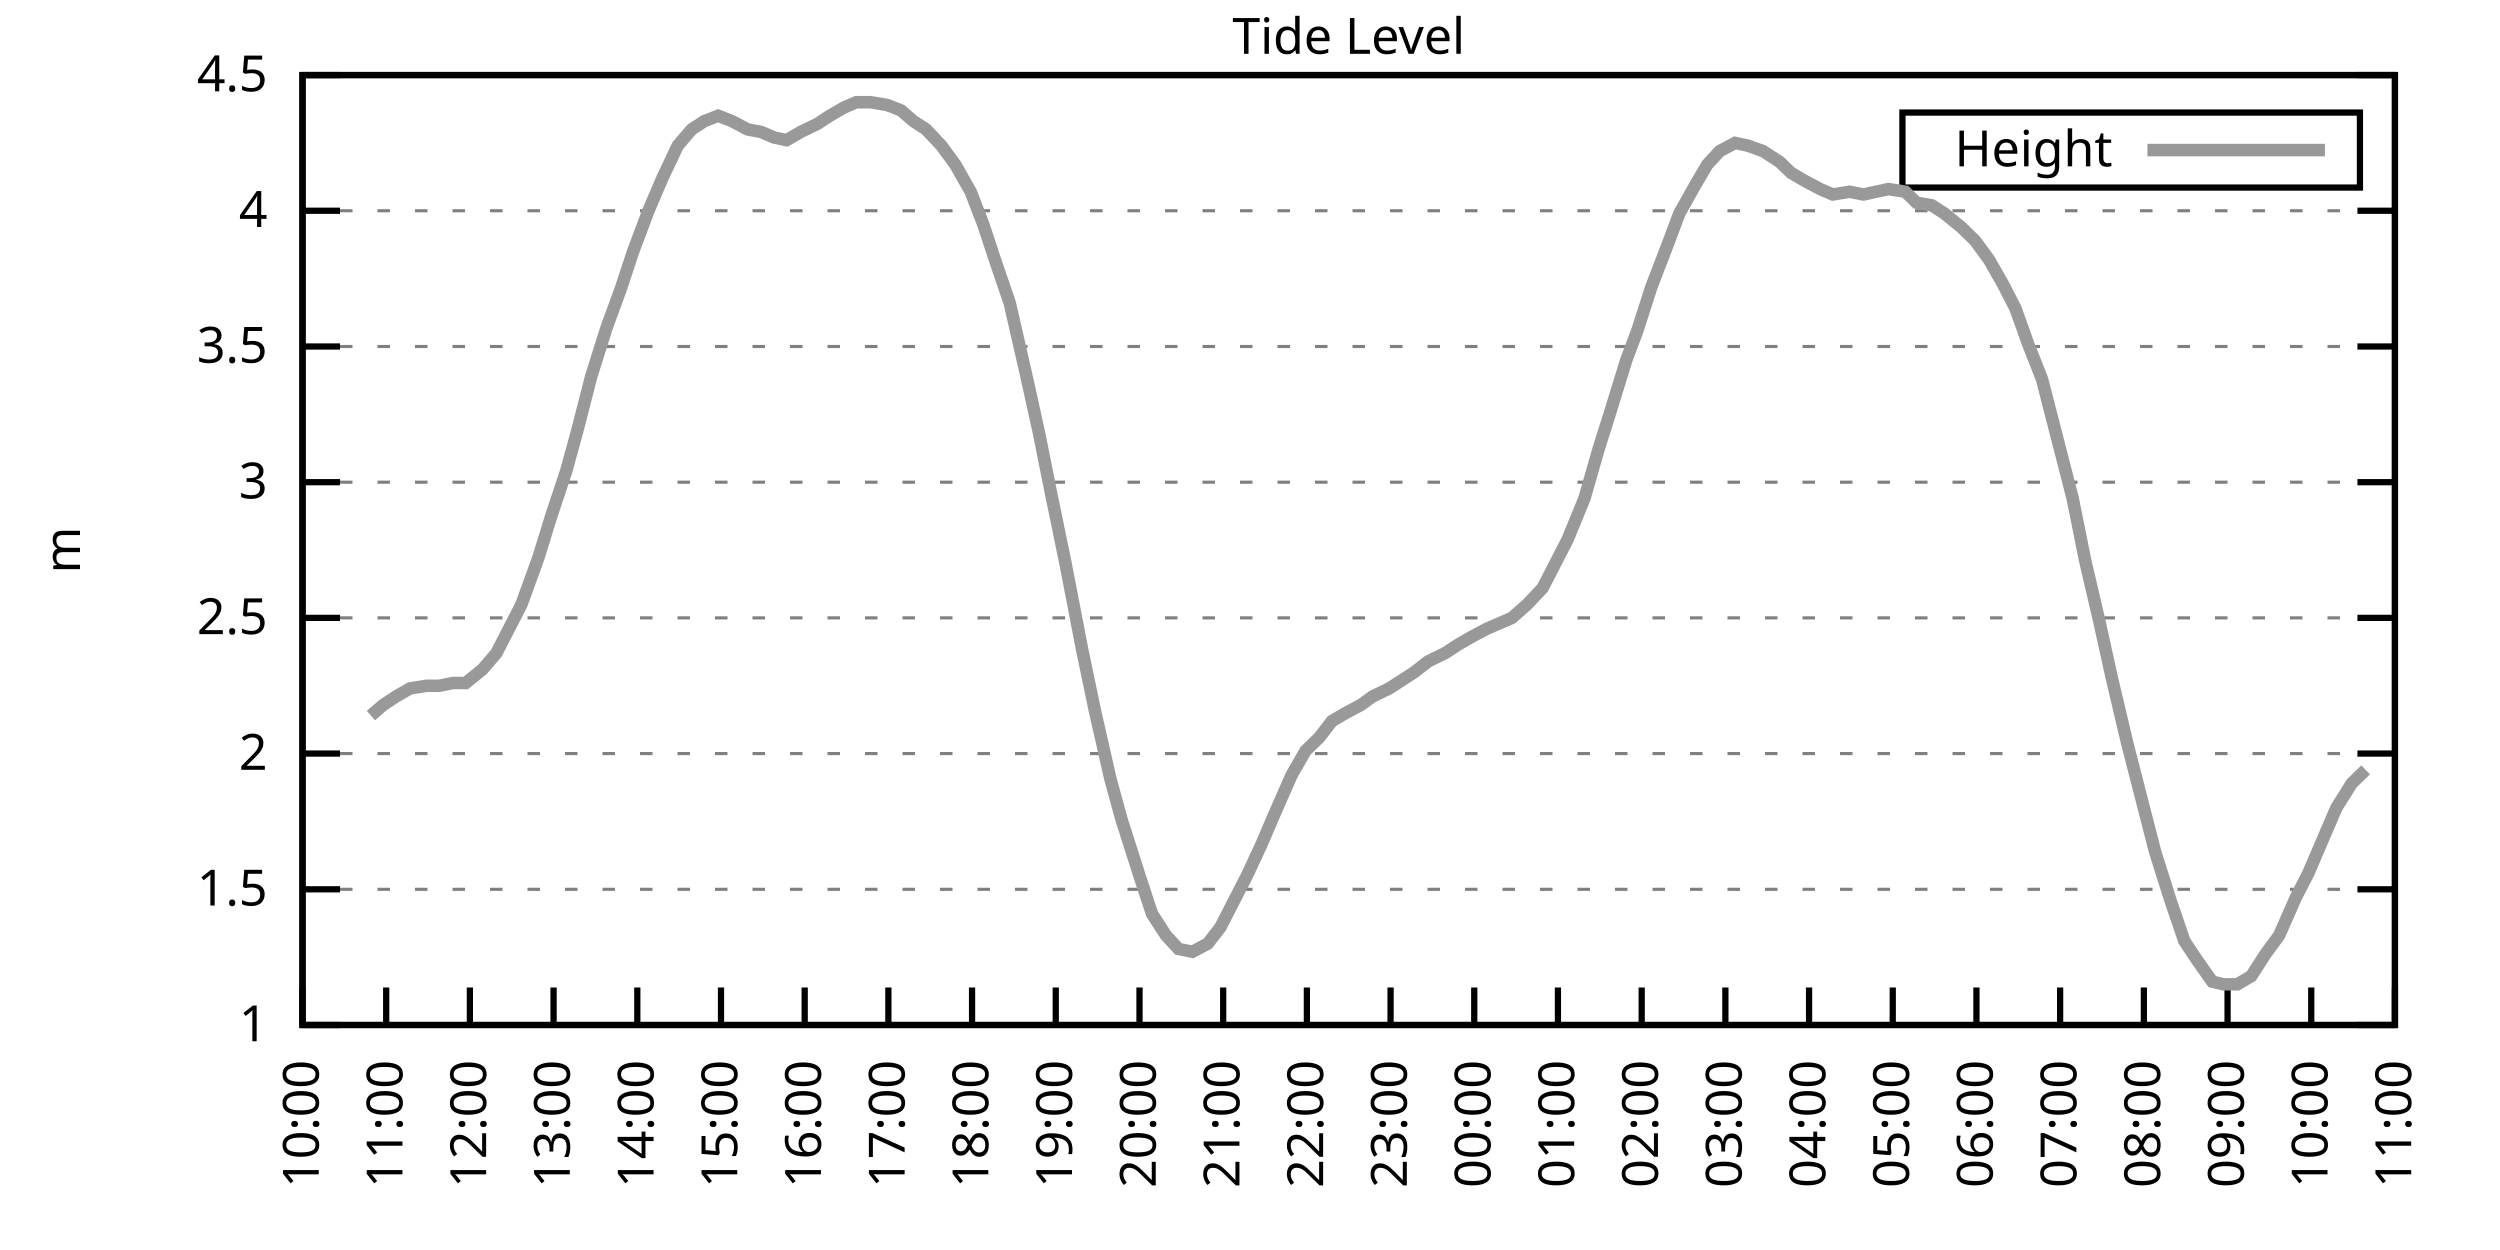
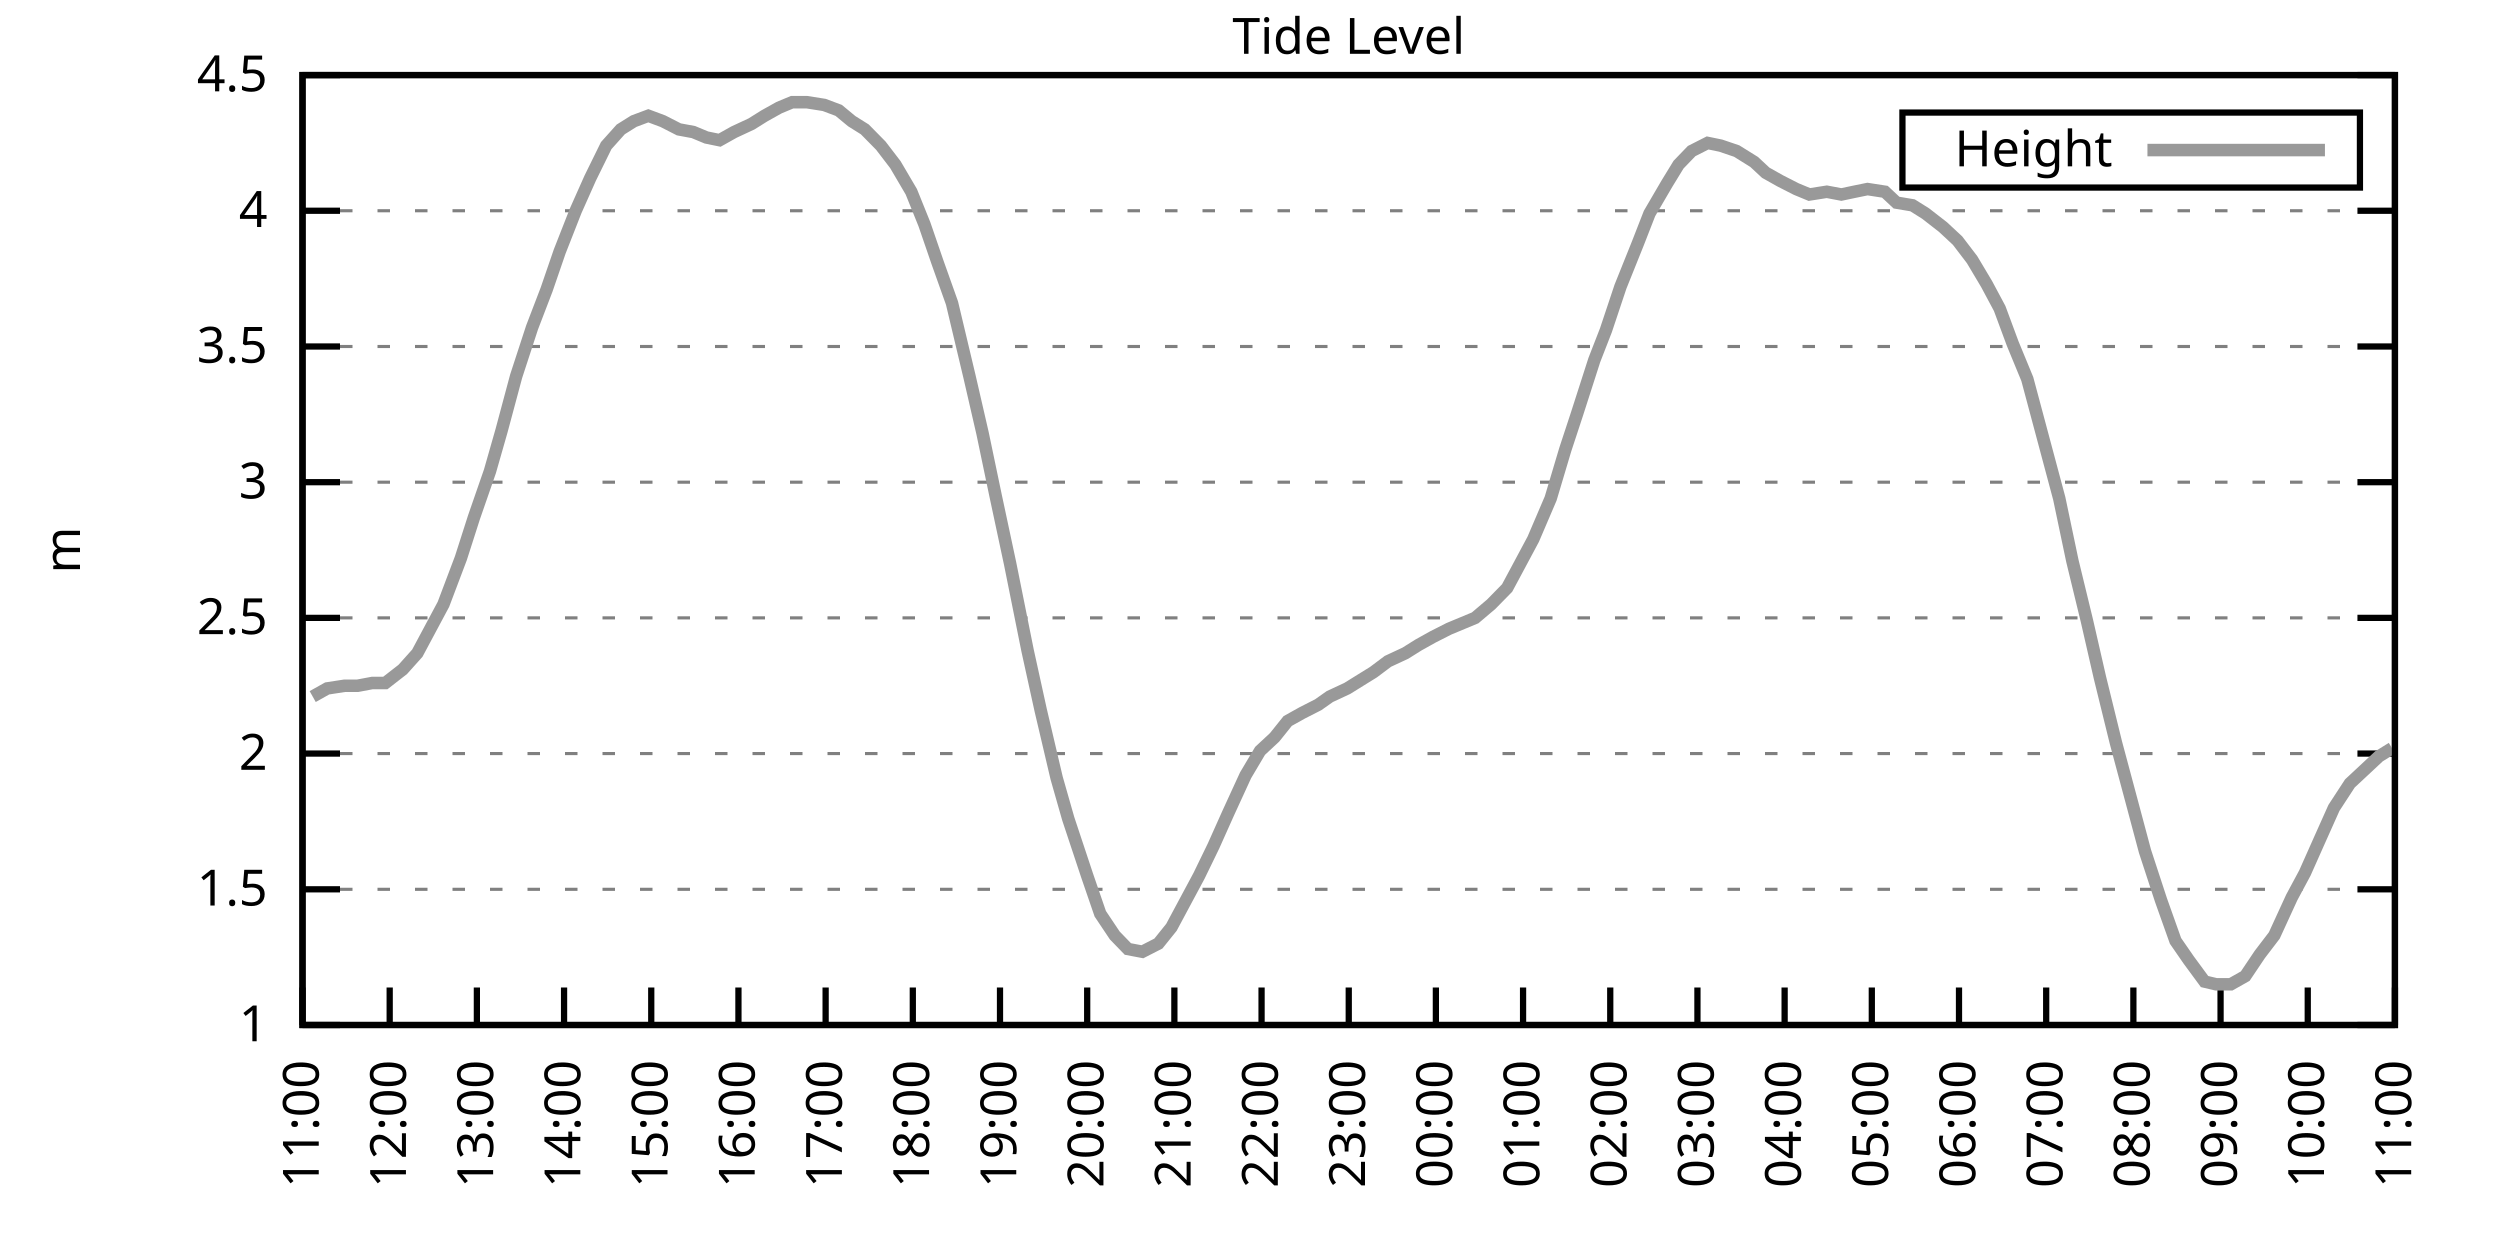
<svg xmlns="http://www.w3.org/2000/svg" xmlns:xlink="http://www.w3.org/1999/xlink" width="400" height="200" viewBox="0 0 400 200">
  <g id="gnuplot_canvas">
    <rect x="0" y="0" width="400" height="200" fill="none" />
    <defs>
      <circle id="gpDot" r="0.5" stroke-width="0.5" stroke="currentColor" />
      <path id="gpPt0" stroke-width="0.333" stroke="currentColor" d="M-1,0 h2 M0,-1 v2" />
      <path id="gpPt1" stroke-width="0.333" stroke="currentColor" d="M-1,-1 L1,1 M1,-1 L-1,1" />
      <path id="gpPt2" stroke-width="0.333" stroke="currentColor" d="M-1,0 L1,0 M0,-1 L0,1 M-1,-1 L1,1 M-1,1 L1,-1" />
      <rect id="gpPt3" stroke-width="0.333" stroke="currentColor" x="-1" y="-1" width="2" height="2" />
      <rect id="gpPt4" stroke-width="0.333" stroke="currentColor" fill="currentColor" x="-1" y="-1" width="2" height="2" />
      <circle id="gpPt5" stroke-width="0.333" stroke="currentColor" cx="0" cy="0" r="1" />
      <use xlink:href="#gpPt5" id="gpPt6" fill="currentColor" stroke="none" />
      <path id="gpPt7" stroke-width="0.333" stroke="currentColor" d="M0,-1.33 L-1.33,0.67 L1.33,0.67 z" />
      <use xlink:href="#gpPt7" id="gpPt8" fill="currentColor" stroke="none" />
      <use xlink:href="#gpPt7" id="gpPt9" stroke="currentColor" transform="rotate(180)" />
      <use xlink:href="#gpPt9" id="gpPt10" fill="currentColor" stroke="none" />
      <use xlink:href="#gpPt3" id="gpPt11" stroke="currentColor" transform="rotate(45)" />
      <use xlink:href="#gpPt11" id="gpPt12" fill="currentColor" stroke="none" />
      <path id="gpPt13" stroke-width="0.333" stroke="currentColor" d="M0,1.330 L1.265,0.411 L0.782,-1.067 L-0.782,-1.076 L-1.265,0.411 z" />
      <use xlink:href="#gpPt13" id="gpPt14" fill="currentColor" stroke="none" />
      <filter id="textbox" filterUnits="objectBoundingBox" x="0" y="0" height="1" width="1">
        <feFlood flood-color="white" flood-opacity="1" result="bgnd" />
        <feComposite in="SourceGraphic" in2="bgnd" operator="atop" />
      </filter>
      <filter id="greybox" filterUnits="objectBoundingBox" x="0" y="0" height="1" width="1">
        <feFlood flood-color="lightgrey" flood-opacity="1" result="grey" />
        <feComposite in="SourceGraphic" in2="grey" operator="atop" />
      </filter>
    </defs>
    <g fill="none" color="white" stroke="currentColor" stroke-width="1.00" stroke-linecap="butt" stroke-linejoin="miter">
</g>
    <g fill="none" color="black" stroke="currentColor" stroke-width="1.00" stroke-linecap="butt" stroke-linejoin="miter">
      <g stroke="none" shape-rendering="crispEdges">
        <polygon fill="rgb(255, 255, 255)" points="48.40,164.00 383.18,164.00 383.18,12.02 48.40,12.02 " />
      </g>
    </g>
    <g fill="none" color="black" stroke="currentColor" stroke-width="1.00" stroke-linecap="butt" stroke-linejoin="miter">
</g>
    <g fill="none" color="black" stroke="black" stroke-width="0.50" stroke-linecap="butt" stroke-linejoin="miter">
</g>
    <g fill="none" color="gray" stroke="currentColor" stroke-width="0.50" stroke-linecap="butt" stroke-linejoin="miter">
      <path stroke="gray" stroke-dasharray="2,4" class="gridline" d="M48.40,164.00 L383.19,164.00  " />
    </g>
    <g fill="none" color="gray" stroke="gray" stroke-width="1.00" stroke-linecap="butt" stroke-linejoin="miter">
</g>
    <g fill="none" color="black" stroke="currentColor" stroke-width="1.00" stroke-linecap="butt" stroke-linejoin="miter">
      <path stroke="black" d="M48.40,164.00 L54.40,164.00 M383.19,164.00 L377.19,164.00  " />
      <g transform="translate(42.80,166.60)" stroke="none" fill="black" font-family="Sans" font-size="8.00" text-anchor="end">
        <text>
          <tspan font-family="Sans"> 1</tspan>
        </text>
      </g>
    </g>
    <g fill="none" color="black" stroke="currentColor" stroke-width="1.00" stroke-linecap="butt" stroke-linejoin="miter">
</g>
    <g fill="none" color="black" stroke="black" stroke-width="0.50" stroke-linecap="butt" stroke-linejoin="miter">
</g>
    <g fill="none" color="gray" stroke="currentColor" stroke-width="0.50" stroke-linecap="butt" stroke-linejoin="miter">
      <path stroke="gray" stroke-dasharray="2,4" class="gridline" d="M48.40,142.29 L383.19,142.29  " />
    </g>
    <g fill="none" color="gray" stroke="gray" stroke-width="1.00" stroke-linecap="butt" stroke-linejoin="miter">
</g>
    <g fill="none" color="black" stroke="currentColor" stroke-width="1.00" stroke-linecap="butt" stroke-linejoin="miter">
      <path stroke="black" d="M48.40,142.29 L54.40,142.29 M383.19,142.29 L377.19,142.29  " />
      <g transform="translate(42.80,144.89)" stroke="none" fill="black" font-family="Sans" font-size="8.00" text-anchor="end">
        <text>
          <tspan font-family="Sans"> 1.5</tspan>
        </text>
      </g>
    </g>
    <g fill="none" color="black" stroke="currentColor" stroke-width="1.00" stroke-linecap="butt" stroke-linejoin="miter">
</g>
    <g fill="none" color="black" stroke="black" stroke-width="0.50" stroke-linecap="butt" stroke-linejoin="miter">
</g>
    <g fill="none" color="gray" stroke="currentColor" stroke-width="0.50" stroke-linecap="butt" stroke-linejoin="miter">
      <path stroke="gray" stroke-dasharray="2,4" class="gridline" d="M48.40,120.57 L383.19,120.57  " />
    </g>
    <g fill="none" color="gray" stroke="gray" stroke-width="1.00" stroke-linecap="butt" stroke-linejoin="miter">
</g>
    <g fill="none" color="black" stroke="currentColor" stroke-width="1.00" stroke-linecap="butt" stroke-linejoin="miter">
      <path stroke="black" d="M48.40,120.57 L54.40,120.57 M383.19,120.57 L377.19,120.57  " />
      <g transform="translate(42.80,123.17)" stroke="none" fill="black" font-family="Sans" font-size="8.00" text-anchor="end">
        <text>
          <tspan font-family="Sans"> 2</tspan>
        </text>
      </g>
    </g>
    <g fill="none" color="black" stroke="currentColor" stroke-width="1.00" stroke-linecap="butt" stroke-linejoin="miter">
</g>
    <g fill="none" color="black" stroke="black" stroke-width="0.50" stroke-linecap="butt" stroke-linejoin="miter">
</g>
    <g fill="none" color="gray" stroke="currentColor" stroke-width="0.50" stroke-linecap="butt" stroke-linejoin="miter">
      <path stroke="gray" stroke-dasharray="2,4" class="gridline" d="M48.40,98.86 L383.19,98.86  " />
    </g>
    <g fill="none" color="gray" stroke="gray" stroke-width="1.00" stroke-linecap="butt" stroke-linejoin="miter">
</g>
    <g fill="none" color="black" stroke="currentColor" stroke-width="1.00" stroke-linecap="butt" stroke-linejoin="miter">
      <path stroke="black" d="M48.40,98.86 L54.40,98.86 M383.19,98.86 L377.19,98.86  " />
      <g transform="translate(42.80,101.46)" stroke="none" fill="black" font-family="Sans" font-size="8.00" text-anchor="end">
        <text>
          <tspan font-family="Sans"> 2.5</tspan>
        </text>
      </g>
    </g>
    <g fill="none" color="black" stroke="currentColor" stroke-width="1.00" stroke-linecap="butt" stroke-linejoin="miter">
</g>
    <g fill="none" color="black" stroke="black" stroke-width="0.50" stroke-linecap="butt" stroke-linejoin="miter">
</g>
    <g fill="none" color="gray" stroke="currentColor" stroke-width="0.50" stroke-linecap="butt" stroke-linejoin="miter">
      <path stroke="gray" stroke-dasharray="2,4" class="gridline" d="M48.40,77.15 L383.19,77.15  " />
    </g>
    <g fill="none" color="gray" stroke="gray" stroke-width="1.00" stroke-linecap="butt" stroke-linejoin="miter">
</g>
    <g fill="none" color="black" stroke="currentColor" stroke-width="1.00" stroke-linecap="butt" stroke-linejoin="miter">
      <path stroke="black" d="M48.40,77.15 L54.40,77.15 M383.19,77.15 L377.19,77.15  " />
      <g transform="translate(42.80,79.75)" stroke="none" fill="black" font-family="Sans" font-size="8.00" text-anchor="end">
        <text>
          <tspan font-family="Sans"> 3</tspan>
        </text>
      </g>
    </g>
    <g fill="none" color="black" stroke="currentColor" stroke-width="1.00" stroke-linecap="butt" stroke-linejoin="miter">
</g>
    <g fill="none" color="black" stroke="black" stroke-width="0.50" stroke-linecap="butt" stroke-linejoin="miter">
</g>
    <g fill="none" color="gray" stroke="currentColor" stroke-width="0.50" stroke-linecap="butt" stroke-linejoin="miter">
      <path stroke="gray" stroke-dasharray="2,4" class="gridline" d="M48.40,55.44 L383.19,55.44  " />
    </g>
    <g fill="none" color="gray" stroke="gray" stroke-width="1.00" stroke-linecap="butt" stroke-linejoin="miter">
</g>
    <g fill="none" color="black" stroke="currentColor" stroke-width="1.00" stroke-linecap="butt" stroke-linejoin="miter">
      <path stroke="black" d="M48.40,55.44 L54.40,55.44 M383.19,55.44 L377.19,55.44  " />
      <g transform="translate(42.80,58.04)" stroke="none" fill="black" font-family="Sans" font-size="8.00" text-anchor="end">
        <text>
          <tspan font-family="Sans"> 3.5</tspan>
        </text>
      </g>
    </g>
    <g fill="none" color="black" stroke="currentColor" stroke-width="1.00" stroke-linecap="butt" stroke-linejoin="miter">
</g>
    <g fill="none" color="black" stroke="black" stroke-width="0.50" stroke-linecap="butt" stroke-linejoin="miter">
</g>
    <g fill="none" color="gray" stroke="currentColor" stroke-width="0.50" stroke-linecap="butt" stroke-linejoin="miter">
      <path stroke="gray" stroke-dasharray="2,4" class="gridline" d="M48.40,33.72 L383.19,33.72  " />
    </g>
    <g fill="none" color="gray" stroke="gray" stroke-width="1.00" stroke-linecap="butt" stroke-linejoin="miter">
</g>
    <g fill="none" color="black" stroke="currentColor" stroke-width="1.00" stroke-linecap="butt" stroke-linejoin="miter">
      <path stroke="black" d="M48.40,33.72 L54.40,33.72 M383.19,33.72 L377.19,33.72  " />
      <g transform="translate(42.80,36.32)" stroke="none" fill="black" font-family="Sans" font-size="8.00" text-anchor="end">
        <text>
          <tspan font-family="Sans"> 4</tspan>
        </text>
      </g>
    </g>
    <g fill="none" color="black" stroke="currentColor" stroke-width="1.00" stroke-linecap="butt" stroke-linejoin="miter">
</g>
    <g fill="none" color="black" stroke="black" stroke-width="0.50" stroke-linecap="butt" stroke-linejoin="miter">
</g>
    <g fill="none" color="gray" stroke="currentColor" stroke-width="0.50" stroke-linecap="butt" stroke-linejoin="miter">
      <path stroke="gray" stroke-dasharray="2,4" class="gridline" d="M48.40,12.01 L383.19,12.01  " />
    </g>
    <g fill="none" color="gray" stroke="gray" stroke-width="1.00" stroke-linecap="butt" stroke-linejoin="miter">
</g>
    <g fill="none" color="black" stroke="currentColor" stroke-width="1.00" stroke-linecap="butt" stroke-linejoin="miter">
      <path stroke="black" d="M48.40,12.01 L54.40,12.01 M383.19,12.01 L377.19,12.01  " />
      <g transform="translate(42.80,14.61)" stroke="none" fill="black" font-family="Sans" font-size="8.00" text-anchor="end">
        <text>
          <tspan font-family="Sans"> 4.5</tspan>
        </text>
      </g>
    </g>
    <g fill="none" color="black" stroke="currentColor" stroke-width="1.00" stroke-linecap="butt" stroke-linejoin="miter">
      <path stroke="black" d="M48.40,164.00 L48.40,158.00  " />
      <g transform="translate(51.00,169.60) rotate(270.00)" stroke="none" fill="black" font-family="Sans" font-size="8.00" text-anchor="end">
        <text>
-           <tspan font-family="Sans">10:00</tspan>
-         </text>
-       </g>
-     </g>
-     <g fill="none" color="black" stroke="currentColor" stroke-width="1.00" stroke-linecap="butt" stroke-linejoin="miter">
-       <path stroke="black" d="M61.79,164.00 L61.79,158.00  " />
-       <g transform="translate(64.39,169.60) rotate(270.00)" stroke="none" fill="black" font-family="Sans" font-size="8.00" text-anchor="end">
-         <text>
          <tspan font-family="Sans">11:00</tspan>
        </text>
      </g>
    </g>
    <g fill="none" color="black" stroke="currentColor" stroke-width="1.00" stroke-linecap="butt" stroke-linejoin="miter">
-       <path stroke="black" d="M75.18,164.00 L75.18,158.00  " />
-       <g transform="translate(77.78,169.60) rotate(270.00)" stroke="none" fill="black" font-family="Sans" font-size="8.00" text-anchor="end">
+       <path stroke="black" d="M62.35,164.00 L62.35,158.00  " />
+       <g transform="translate(64.95,169.60) rotate(270.00)" stroke="none" fill="black" font-family="Sans" font-size="8.00" text-anchor="end">
        <text>
          <tspan font-family="Sans">12:00</tspan>
        </text>
      </g>
    </g>
    <g fill="none" color="black" stroke="currentColor" stroke-width="1.00" stroke-linecap="butt" stroke-linejoin="miter">
-       <path stroke="black" d="M88.57,164.00 L88.57,158.00  " />
-       <g transform="translate(91.17,169.60) rotate(270.00)" stroke="none" fill="black" font-family="Sans" font-size="8.00" text-anchor="end">
+       <path stroke="black" d="M76.30,164.00 L76.30,158.00  " />
+       <g transform="translate(78.90,169.60) rotate(270.00)" stroke="none" fill="black" font-family="Sans" font-size="8.00" text-anchor="end">
        <text>
          <tspan font-family="Sans">13:00</tspan>
        </text>
      </g>
    </g>
    <g fill="none" color="black" stroke="currentColor" stroke-width="1.00" stroke-linecap="butt" stroke-linejoin="miter">
-       <path stroke="black" d="M101.97,164.00 L101.97,158.00  " />
-       <g transform="translate(104.57,169.60) rotate(270.00)" stroke="none" fill="black" font-family="Sans" font-size="8.00" text-anchor="end">
+       <path stroke="black" d="M90.25,164.00 L90.25,158.00  " />
+       <g transform="translate(92.85,169.60) rotate(270.00)" stroke="none" fill="black" font-family="Sans" font-size="8.00" text-anchor="end">
        <text>
          <tspan font-family="Sans">14:00</tspan>
        </text>
      </g>
    </g>
    <g fill="none" color="black" stroke="currentColor" stroke-width="1.00" stroke-linecap="butt" stroke-linejoin="miter">
-       <path stroke="black" d="M115.36,164.00 L115.36,158.00  " />
-       <g transform="translate(117.96,169.60) rotate(270.00)" stroke="none" fill="black" font-family="Sans" font-size="8.00" text-anchor="end">
+       <path stroke="black" d="M104.20,164.00 L104.20,158.00  " />
+       <g transform="translate(106.80,169.60) rotate(270.00)" stroke="none" fill="black" font-family="Sans" font-size="8.00" text-anchor="end">
        <text>
          <tspan font-family="Sans">15:00</tspan>
        </text>
      </g>
    </g>
    <g fill="none" color="black" stroke="currentColor" stroke-width="1.00" stroke-linecap="butt" stroke-linejoin="miter">
-       <path stroke="black" d="M128.75,164.00 L128.75,158.00  " />
-       <g transform="translate(131.35,169.60) rotate(270.00)" stroke="none" fill="black" font-family="Sans" font-size="8.00" text-anchor="end">
+       <path stroke="black" d="M118.15,164.00 L118.15,158.00  " />
+       <g transform="translate(120.75,169.60) rotate(270.00)" stroke="none" fill="black" font-family="Sans" font-size="8.00" text-anchor="end">
        <text>
          <tspan font-family="Sans">16:00</tspan>
        </text>
      </g>
    </g>
    <g fill="none" color="black" stroke="currentColor" stroke-width="1.00" stroke-linecap="butt" stroke-linejoin="miter">
-       <path stroke="black" d="M142.14,164.00 L142.14,158.00  " />
-       <g transform="translate(144.74,169.60) rotate(270.00)" stroke="none" fill="black" font-family="Sans" font-size="8.00" text-anchor="end">
+       <path stroke="black" d="M132.10,164.00 L132.10,158.00  " />
+       <g transform="translate(134.70,169.60) rotate(270.00)" stroke="none" fill="black" font-family="Sans" font-size="8.00" text-anchor="end">
        <text>
          <tspan font-family="Sans">17:00</tspan>
        </text>
      </g>
    </g>
    <g fill="none" color="black" stroke="currentColor" stroke-width="1.00" stroke-linecap="butt" stroke-linejoin="miter">
-       <path stroke="black" d="M155.53,164.00 L155.53,158.00  " />
-       <g transform="translate(158.13,169.60) rotate(270.00)" stroke="none" fill="black" font-family="Sans" font-size="8.00" text-anchor="end">
+       <path stroke="black" d="M146.05,164.00 L146.05,158.00  " />
+       <g transform="translate(148.65,169.60) rotate(270.00)" stroke="none" fill="black" font-family="Sans" font-size="8.00" text-anchor="end">
        <text>
          <tspan font-family="Sans">18:00</tspan>
        </text>
      </g>
    </g>
    <g fill="none" color="black" stroke="currentColor" stroke-width="1.00" stroke-linecap="butt" stroke-linejoin="miter">
-       <path stroke="black" d="M168.92,164.00 L168.92,158.00  " />
-       <g transform="translate(171.52,169.60) rotate(270.00)" stroke="none" fill="black" font-family="Sans" font-size="8.00" text-anchor="end">
+       <path stroke="black" d="M160.00,164.00 L160.00,158.00  " />
+       <g transform="translate(162.60,169.60) rotate(270.00)" stroke="none" fill="black" font-family="Sans" font-size="8.00" text-anchor="end">
        <text>
          <tspan font-family="Sans">19:00</tspan>
        </text>
      </g>
    </g>
    <g fill="none" color="black" stroke="currentColor" stroke-width="1.00" stroke-linecap="butt" stroke-linejoin="miter">
-       <path stroke="black" d="M182.32,164.00 L182.32,158.00  " />
-       <g transform="translate(184.92,169.60) rotate(270.00)" stroke="none" fill="black" font-family="Sans" font-size="8.00" text-anchor="end">
+       <path stroke="black" d="M173.95,164.00 L173.95,158.00  " />
+       <g transform="translate(176.55,169.60) rotate(270.00)" stroke="none" fill="black" font-family="Sans" font-size="8.00" text-anchor="end">
        <text>
          <tspan font-family="Sans">20:00</tspan>
        </text>
      </g>
    </g>
    <g fill="none" color="black" stroke="currentColor" stroke-width="1.00" stroke-linecap="butt" stroke-linejoin="miter">
-       <path stroke="black" d="M195.71,164.00 L195.71,158.00  " />
-       <g transform="translate(198.31,169.60) rotate(270.00)" stroke="none" fill="black" font-family="Sans" font-size="8.00" text-anchor="end">
+       <path stroke="black" d="M187.90,164.00 L187.90,158.00  " />
+       <g transform="translate(190.50,169.60) rotate(270.00)" stroke="none" fill="black" font-family="Sans" font-size="8.00" text-anchor="end">
        <text>
          <tspan font-family="Sans">21:00</tspan>
        </text>
      </g>
    </g>
    <g fill="none" color="black" stroke="currentColor" stroke-width="1.00" stroke-linecap="butt" stroke-linejoin="miter">
-       <path stroke="black" d="M209.10,164.00 L209.10,158.00  " />
-       <g transform="translate(211.70,169.60) rotate(270.00)" stroke="none" fill="black" font-family="Sans" font-size="8.00" text-anchor="end">
+       <path stroke="black" d="M201.85,164.00 L201.85,158.00  " />
+       <g transform="translate(204.45,169.60) rotate(270.00)" stroke="none" fill="black" font-family="Sans" font-size="8.00" text-anchor="end">
        <text>
          <tspan font-family="Sans">22:00</tspan>
        </text>
      </g>
    </g>
    <g fill="none" color="black" stroke="currentColor" stroke-width="1.00" stroke-linecap="butt" stroke-linejoin="miter">
-       <path stroke="black" d="M222.49,164.00 L222.49,158.00  " />
-       <g transform="translate(225.09,169.60) rotate(270.00)" stroke="none" fill="black" font-family="Sans" font-size="8.00" text-anchor="end">
+       <path stroke="black" d="M215.80,164.00 L215.80,158.00  " />
+       <g transform="translate(218.40,169.60) rotate(270.00)" stroke="none" fill="black" font-family="Sans" font-size="8.00" text-anchor="end">
        <text>
          <tspan font-family="Sans">23:00</tspan>
        </text>
      </g>
    </g>
    <g fill="none" color="black" stroke="currentColor" stroke-width="1.00" stroke-linecap="butt" stroke-linejoin="miter">
-       <path stroke="black" d="M235.88,164.00 L235.88,158.00  " />
-       <g transform="translate(238.48,169.60) rotate(270.00)" stroke="none" fill="black" font-family="Sans" font-size="8.00" text-anchor="end">
+       <path stroke="black" d="M229.74,164.00 L229.74,158.00  " />
+       <g transform="translate(232.34,169.60) rotate(270.00)" stroke="none" fill="black" font-family="Sans" font-size="8.00" text-anchor="end">
        <text>
          <tspan font-family="Sans">00:00</tspan>
        </text>
      </g>
    </g>
    <g fill="none" color="black" stroke="currentColor" stroke-width="1.00" stroke-linecap="butt" stroke-linejoin="miter">
-       <path stroke="black" d="M249.27,164.00 L249.27,158.00  " />
-       <g transform="translate(251.87,169.60) rotate(270.00)" stroke="none" fill="black" font-family="Sans" font-size="8.00" text-anchor="end">
+       <path stroke="black" d="M243.69,164.00 L243.69,158.00  " />
+       <g transform="translate(246.29,169.60) rotate(270.00)" stroke="none" fill="black" font-family="Sans" font-size="8.00" text-anchor="end">
        <text>
          <tspan font-family="Sans">01:00</tspan>
        </text>
      </g>
    </g>
    <g fill="none" color="black" stroke="currentColor" stroke-width="1.00" stroke-linecap="butt" stroke-linejoin="miter">
-       <path stroke="black" d="M262.67,164.00 L262.67,158.00  " />
-       <g transform="translate(265.27,169.60) rotate(270.00)" stroke="none" fill="black" font-family="Sans" font-size="8.00" text-anchor="end">
+       <path stroke="black" d="M257.64,164.00 L257.64,158.00  " />
+       <g transform="translate(260.24,169.60) rotate(270.00)" stroke="none" fill="black" font-family="Sans" font-size="8.00" text-anchor="end">
        <text>
          <tspan font-family="Sans">02:00</tspan>
        </text>
      </g>
    </g>
    <g fill="none" color="black" stroke="currentColor" stroke-width="1.00" stroke-linecap="butt" stroke-linejoin="miter">
-       <path stroke="black" d="M276.06,164.00 L276.06,158.00  " />
-       <g transform="translate(278.66,169.60) rotate(270.00)" stroke="none" fill="black" font-family="Sans" font-size="8.00" text-anchor="end">
+       <path stroke="black" d="M271.59,164.00 L271.59,158.00  " />
+       <g transform="translate(274.19,169.60) rotate(270.00)" stroke="none" fill="black" font-family="Sans" font-size="8.00" text-anchor="end">
        <text>
          <tspan font-family="Sans">03:00</tspan>
        </text>
      </g>
    </g>
    <g fill="none" color="black" stroke="currentColor" stroke-width="1.00" stroke-linecap="butt" stroke-linejoin="miter">
-       <path stroke="black" d="M289.45,164.00 L289.45,158.00  " />
-       <g transform="translate(292.05,169.60) rotate(270.00)" stroke="none" fill="black" font-family="Sans" font-size="8.00" text-anchor="end">
+       <path stroke="black" d="M285.54,164.00 L285.54,158.00  " />
+       <g transform="translate(288.14,169.60) rotate(270.00)" stroke="none" fill="black" font-family="Sans" font-size="8.00" text-anchor="end">
        <text>
          <tspan font-family="Sans">04:00</tspan>
        </text>
      </g>
    </g>
    <g fill="none" color="black" stroke="currentColor" stroke-width="1.00" stroke-linecap="butt" stroke-linejoin="miter">
-       <path stroke="black" d="M302.84,164.00 L302.84,158.00  " />
-       <g transform="translate(305.44,169.60) rotate(270.00)" stroke="none" fill="black" font-family="Sans" font-size="8.00" text-anchor="end">
+       <path stroke="black" d="M299.49,164.00 L299.49,158.00  " />
+       <g transform="translate(302.09,169.60) rotate(270.00)" stroke="none" fill="black" font-family="Sans" font-size="8.00" text-anchor="end">
        <text>
          <tspan font-family="Sans">05:00</tspan>
        </text>
      </g>
    </g>
    <g fill="none" color="black" stroke="currentColor" stroke-width="1.00" stroke-linecap="butt" stroke-linejoin="miter">
-       <path stroke="black" d="M316.23,164.00 L316.23,158.00  " />
-       <g transform="translate(318.83,169.60) rotate(270.00)" stroke="none" fill="black" font-family="Sans" font-size="8.00" text-anchor="end">
+       <path stroke="black" d="M313.44,164.00 L313.44,158.00  " />
+       <g transform="translate(316.04,169.60) rotate(270.00)" stroke="none" fill="black" font-family="Sans" font-size="8.00" text-anchor="end">
        <text>
          <tspan font-family="Sans">06:00</tspan>
        </text>
      </g>
    </g>
    <g fill="none" color="black" stroke="currentColor" stroke-width="1.00" stroke-linecap="butt" stroke-linejoin="miter">
-       <path stroke="black" d="M329.62,164.00 L329.62,158.00  " />
-       <g transform="translate(332.22,169.60) rotate(270.00)" stroke="none" fill="black" font-family="Sans" font-size="8.00" text-anchor="end">
+       <path stroke="black" d="M327.39,164.00 L327.39,158.00  " />
+       <g transform="translate(329.99,169.60) rotate(270.00)" stroke="none" fill="black" font-family="Sans" font-size="8.00" text-anchor="end">
        <text>
          <tspan font-family="Sans">07:00</tspan>
        </text>
      </g>
    </g>
    <g fill="none" color="black" stroke="currentColor" stroke-width="1.00" stroke-linecap="butt" stroke-linejoin="miter">
-       <path stroke="black" d="M343.02,164.00 L343.02,158.00  " />
-       <g transform="translate(345.62,169.60) rotate(270.00)" stroke="none" fill="black" font-family="Sans" font-size="8.00" text-anchor="end">
+       <path stroke="black" d="M341.34,164.00 L341.34,158.00  " />
+       <g transform="translate(343.94,169.60) rotate(270.00)" stroke="none" fill="black" font-family="Sans" font-size="8.00" text-anchor="end">
        <text>
          <tspan font-family="Sans">08:00</tspan>
        </text>
      </g>
    </g>
    <g fill="none" color="black" stroke="currentColor" stroke-width="1.00" stroke-linecap="butt" stroke-linejoin="miter">
-       <path stroke="black" d="M356.41,164.00 L356.41,158.00  " />
-       <g transform="translate(359.01,169.60) rotate(270.00)" stroke="none" fill="black" font-family="Sans" font-size="8.00" text-anchor="end">
+       <path stroke="black" d="M355.29,164.00 L355.29,158.00  " />
+       <g transform="translate(357.89,169.60) rotate(270.00)" stroke="none" fill="black" font-family="Sans" font-size="8.00" text-anchor="end">
        <text>
          <tspan font-family="Sans">09:00</tspan>
        </text>
      </g>
    </g>
    <g fill="none" color="black" stroke="currentColor" stroke-width="1.00" stroke-linecap="butt" stroke-linejoin="miter">
-       <path stroke="black" d="M369.80,164.00 L369.80,158.00  " />
-       <g transform="translate(372.40,169.60) rotate(270.00)" stroke="none" fill="black" font-family="Sans" font-size="8.00" text-anchor="end">
+       <path stroke="black" d="M369.24,164.00 L369.24,158.00  " />
+       <g transform="translate(371.84,169.60) rotate(270.00)" stroke="none" fill="black" font-family="Sans" font-size="8.00" text-anchor="end">
        <text>
          <tspan font-family="Sans">10:00</tspan>
        </text>
      </g>
    </g>
    <g fill="none" color="black" stroke="currentColor" stroke-width="1.00" stroke-linecap="butt" stroke-linejoin="miter">
      <path stroke="black" d="M383.19,164.00 L383.19,158.00  " />
      <g transform="translate(385.79,169.60) rotate(270.00)" stroke="none" fill="black" font-family="Sans" font-size="8.00" text-anchor="end">
        <text>
          <tspan font-family="Sans">11:00</tspan>
        </text>
      </g>
    </g>
    <g fill="none" color="black" stroke="currentColor" stroke-width="1.00" stroke-linecap="butt" stroke-linejoin="miter">
</g>
    <g fill="none" color="black" stroke="currentColor" stroke-width="1.00" stroke-linecap="butt" stroke-linejoin="miter">
      <path stroke="black" d="M48.40,12.01 L48.40,164.00 L383.19,164.00 L383.19,12.01 L48.40,12.01 Z  " />
    </g>
    <g fill="none" color="black" stroke="currentColor" stroke-width="1.00" stroke-linecap="butt" stroke-linejoin="miter">
</g>
    <g fill="none" color="black" stroke="currentColor" stroke-width="1.00" stroke-linecap="butt" stroke-linejoin="miter">
      <path stroke="black" d="M304.39,30.01 L304.39,18.01 L377.59,18.01 L377.59,30.01 L304.39,30.01 Z  " />
    </g>
    <g id="Tide_level_plot_1">
      <g fill="none" color="white" stroke="black" stroke-width="2.00" stroke-linecap="butt" stroke-linejoin="miter">
</g>
      <g fill="none" color="black" stroke="currentColor" stroke-width="2.00" stroke-linecap="butt" stroke-linejoin="miter">
        <g transform="translate(337.99,26.61)" stroke="none" fill="black" font-family="Sans" font-size="8.00" text-anchor="end">
          <text>
            <tspan font-family="Sans">Height</tspan>
          </text>
        </g>
      </g>
      <g fill="none" color="black" stroke="currentColor" stroke-width="2.00" stroke-linecap="butt" stroke-linejoin="miter">
-         <path stroke="rgb(153, 153, 153)" d="M343.59,24.01 L371.99,24.01 M59.34,114.49 L61.35,112.76 L63.35,111.45 L65.59,110.15 L68.26,109.72 L70.27,109.72   L72.50,109.28 L74.51,109.28 L77.19,107.11 L79.42,104.51 L81.43,100.60 L83.44,96.69 L86.12,89.31 L88.13,82.79   L90.58,75.41 L92.37,68.90 L94.60,60.21 L97.06,52.40 L99.29,46.32 L101.30,40.24 L103.75,33.72 L105.98,28.51   L108.44,23.30 L110.67,20.70 L112.68,19.39 L114.91,18.52 L117.14,19.39 L119.60,20.70 L121.83,21.13 L123.84,22.00   L125.85,22.43 L128.08,21.13 L130.76,19.83 L132.77,18.52 L135.00,17.22 L137.01,16.35 L139.24,16.35 L141.92,16.79   L144.15,17.66 L146.16,19.39 L148.17,20.70 L150.62,23.30 L152.85,26.34 L155.31,30.68 L157.32,35.89 L159.33,41.97   L161.56,48.49 L164.24,60.21 L166.25,69.33 L168.25,79.32 L170.49,90.18 L173.17,104.07 L175.17,113.63 L177.63,124.48   L179.41,131.00 L182.32,140.12 L184.32,146.20 L186.56,149.67 L188.57,151.84 L190.80,152.28 L193.25,150.97 L195.26,148.37   L197.72,143.59 L199.50,140.12 L201.73,135.34 L203.97,130.13 L206.64,124.05 L208.88,120.14 L211.11,117.97 L213.12,115.36   L215.35,114.06 L217.80,112.76 L219.59,111.45 L222.27,110.15 L224.28,108.85 L226.29,107.55 L228.52,105.81 L231.20,104.51   L233.20,103.20 L235.44,101.90 L237.89,100.60 L239.90,99.73 L241.91,98.86 L244.36,96.69 L246.82,94.08 L248.83,90.18   L250.84,86.27 L253.51,79.75 L255.75,71.94 L257.53,66.29 L260.21,57.61 L262.00,52.83 L264.23,45.88 L266.91,38.93   L268.69,34.16 L271.37,29.38 L273.16,26.34 L275.16,24.17 L277.62,22.87 L279.63,23.30 L282.08,24.17 L284.76,25.91   L286.55,27.64 L288.78,28.95 L291.23,30.25 L293.24,31.12 L295.92,30.68 L298.15,31.12 L300.16,30.68 L302.17,30.25   L304.85,30.68 L306.63,32.42 L309.09,32.85 L311.10,34.16 L313.78,36.33 L316.01,38.50 L318.24,41.54 L320.47,45.45   L322.48,49.36 L324.49,55.00 L326.72,60.65 L328.73,68.46 L331.63,79.75 L333.64,89.74 L335.87,99.30 L337.88,108.42   L340.34,118.84 L342.79,128.39 L344.80,136.21 L347.26,144.02 L349.49,150.54 L351.50,153.58 L353.95,157.05 L355.74,157.49   L357.97,157.49 L360.20,156.18 L362.43,152.71 L364.66,149.67 L367.34,143.59 L369.35,139.68 L371.58,134.47 L373.82,129.26   L376.27,125.35 L378.50,123.18  " />
+         <path stroke="rgb(153, 153, 153)" d="M343.59,24.01 L371.99,24.01 M50.03,111.45 L52.35,110.15 L55.14,109.72 L57.23,109.72 L59.56,109.28 L61.65,109.28   L64.44,107.11 L66.77,104.51 L68.86,100.60 L70.95,96.69 L73.74,89.31 L75.83,82.79 L78.39,75.41 L80.25,68.90   L82.58,60.21 L85.13,52.40 L87.46,46.32 L89.55,40.24 L92.11,33.72 L94.43,28.51 L96.99,23.30 L99.32,20.70   L101.41,19.39 L103.73,18.52 L106.06,19.39 L108.62,20.70 L110.94,21.13 L113.03,22.00 L115.13,22.43 L117.45,21.13   L120.24,19.83 L122.33,18.52 L124.66,17.22 L126.75,16.35 L129.08,16.35 L131.87,16.79 L134.19,17.66 L136.28,19.39   L138.37,20.70 L140.93,23.30 L143.26,26.34 L145.81,30.68 L147.91,35.89 L150.00,41.97 L152.32,48.49 L155.11,60.21   L157.21,69.33 L159.30,79.32 L161.62,90.18 L164.41,104.07 L166.51,113.63 L169.06,124.48 L170.92,131.00 L173.95,140.12   L176.04,146.20 L178.36,149.67 L180.46,151.84 L182.78,152.28 L185.34,150.97 L187.43,148.37 L189.99,143.59 L191.85,140.12   L194.17,135.34 L196.50,130.13 L199.29,124.05 L201.61,120.14 L203.94,117.97 L206.03,115.36 L208.36,114.06 L210.91,112.76   L212.77,111.45 L215.56,110.15 L217.65,108.85 L219.75,107.55 L222.07,105.81 L224.86,104.51 L226.95,103.20 L229.28,101.90   L231.84,100.60 L233.93,99.73 L236.02,98.86 L238.58,96.69 L241.14,94.08 L243.23,90.18 L245.32,86.27 L248.11,79.75   L250.44,71.94 L252.30,66.29 L255.09,57.61 L256.95,52.83 L259.27,45.88 L262.06,38.93 L263.92,34.16 L266.71,29.38   L268.57,26.34 L270.66,24.17 L273.22,22.87 L275.31,23.30 L277.87,24.17 L280.66,25.91 L282.52,27.64 L284.85,28.95   L287.40,30.25 L289.50,31.12 L292.29,30.68 L294.61,31.12 L296.70,30.68 L298.80,30.25 L301.58,30.68 L303.44,32.42   L306.00,32.85 L308.09,34.16 L310.88,36.33 L313.21,38.50 L315.53,41.54 L317.86,45.45 L319.95,49.36 L322.04,55.00   L324.37,60.65 L326.46,68.46 L329.48,79.75 L331.58,89.74 L333.90,99.30 L335.99,108.42 L338.55,118.84 L341.11,128.39   L343.20,136.21 L345.76,144.02 L348.08,150.54 L350.18,153.58 L352.73,157.05 L354.59,157.49 L356.92,157.49 L359.24,156.18   L361.57,152.71 L363.89,149.67 L366.68,143.59 L368.78,139.68 L371.10,134.47 L373.43,129.26 L375.98,125.35 L378.31,123.18   L380.63,121.01 L382.73,119.71  " />
      </g>
    </g>
    <g fill="none" color="black" stroke="currentColor" stroke-width="2.00" stroke-linecap="butt" stroke-linejoin="miter">
</g>
    <g fill="none" color="black" stroke="black" stroke-width="1.00" stroke-linecap="butt" stroke-linejoin="miter">
</g>
    <g fill="none" color="black" stroke="currentColor" stroke-width="1.00" stroke-linecap="butt" stroke-linejoin="miter">
      <path stroke="black" d="M48.40,12.01 L48.40,164.00 L383.19,164.00 L383.19,12.01 L48.40,12.01 Z  " />
      <g transform="translate(12.80,88.01) rotate(270.00)" stroke="none" fill="black" font-family="Sans" font-size="8.00" text-anchor="middle">
        <text>
          <tspan font-family="Sans">m</tspan>
        </text>
      </g>
    </g>
    <g fill="none" color="black" stroke="currentColor" stroke-width="1.00" stroke-linecap="butt" stroke-linejoin="miter">
</g>
    <g fill="none" color="black" stroke="currentColor" stroke-width="1.00" stroke-linecap="butt" stroke-linejoin="miter">
      <g transform="translate(215.79,8.61)" stroke="none" fill="black" font-family="Sans" font-size="8.00" text-anchor="middle">
        <text>
          <tspan font-family="Sans">Tide Level</tspan>
        </text>
      </g>
    </g>
    <g fill="none" color="black" stroke="currentColor" stroke-width="1.00" stroke-linecap="butt" stroke-linejoin="miter">
</g>
  </g>
</svg>
